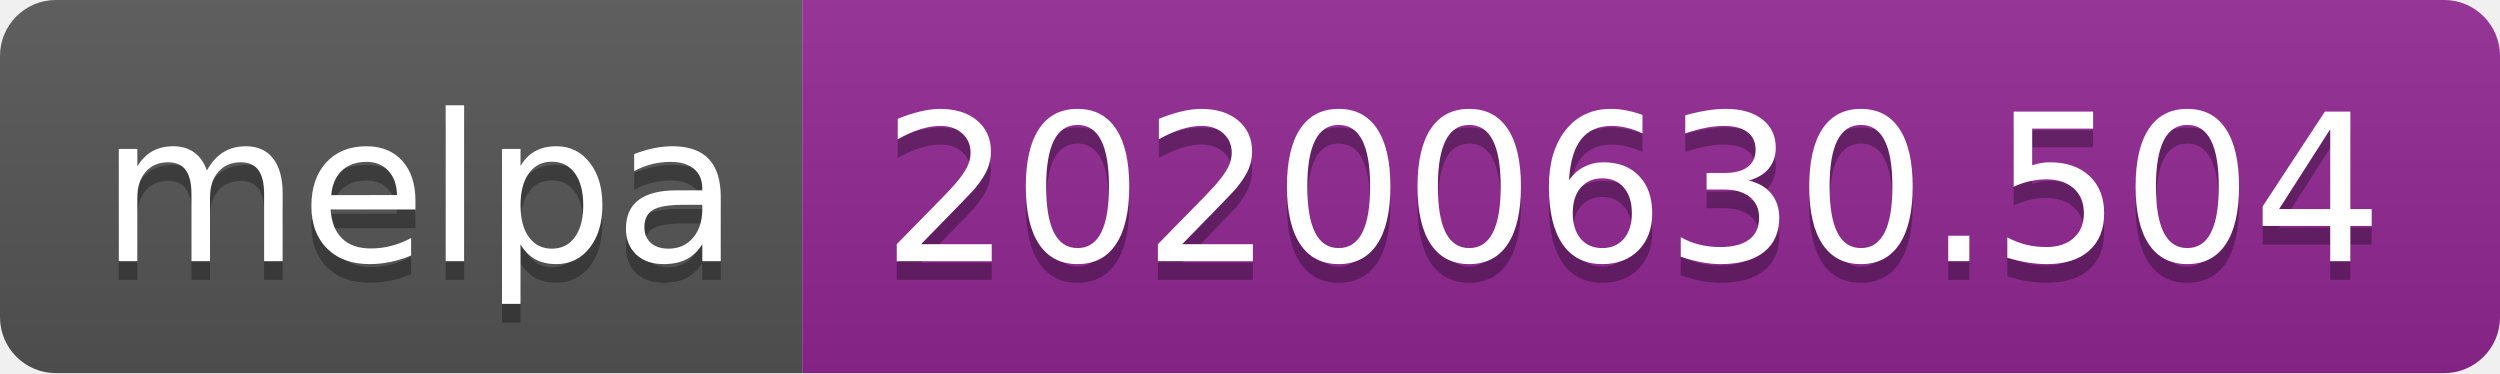
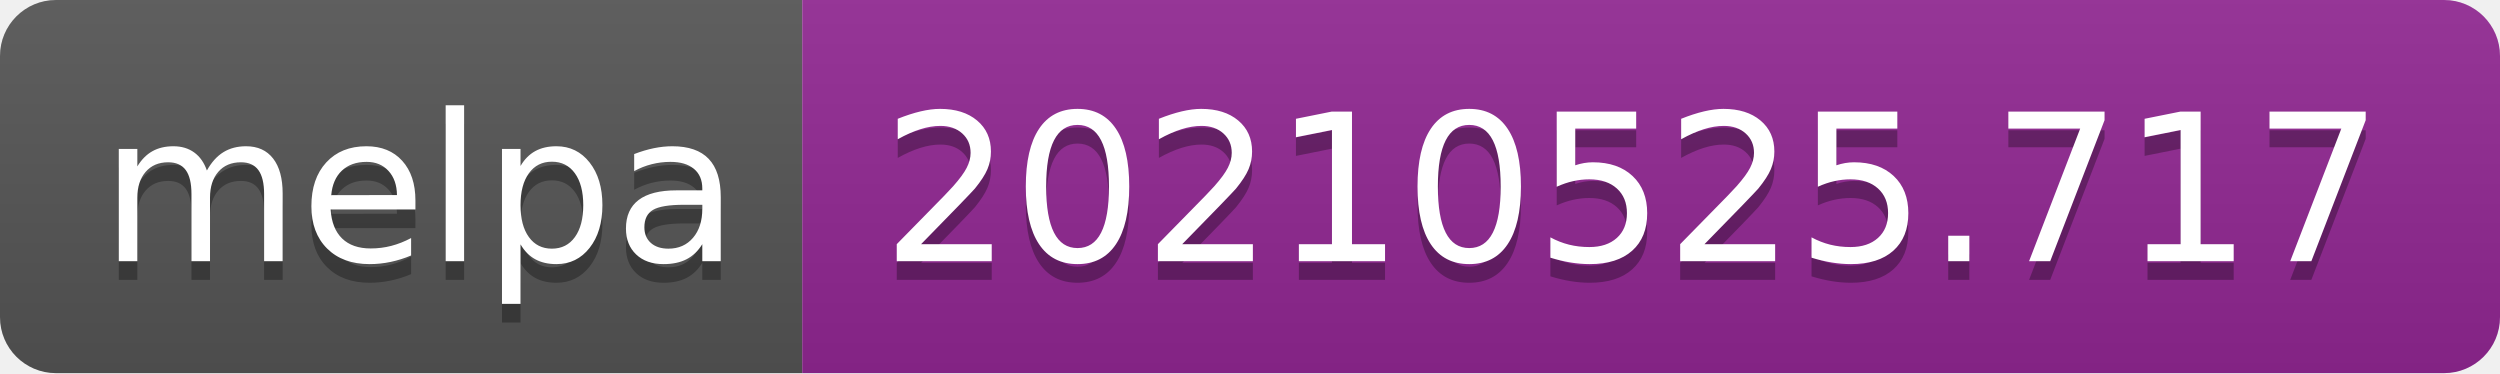
- <svg xmlns="http://www.w3.org/2000/svg" width="134" height="20" role="img" aria-label="melpa: 20200630.504">
+ <svg xmlns="http://www.w3.org/2000/svg" width="134" height="20" role="img" aria-label="melpa: 20210525.717">
  <linearGradient id="s" x2="0" y2="100%">
    <stop offset="0" stop-color="#bbb" stop-opacity=".1" />
    <stop offset="1" stop-opacity=".1" />
  </linearGradient>
  <clipPath id="r">
    <rect width="134" height="20" rx="3" fill="#fff" />
  </clipPath>
  <g clip-path="url(#r)">
    <rect width="43" height="20" fill="#555" />
    <rect x="43" width="91" height="20" fill="#922793" />
    <rect width="134" height="20" fill="url(#s)" />
  </g>
  <g fill="#fff" text-anchor="middle" font-family="Verdana,Geneva,DejaVu Sans,sans-serif" text-rendering="geometricPrecision" font-size="110">
    <text aria-hidden="true" x="225" y="150" fill="#010101" fill-opacity=".3" transform="scale(.1)" textLength="330">melpa</text>
    <text x="225" y="140" transform="scale(.1)" fill="#fff" textLength="330">melpa</text>
-     <text aria-hidden="true" x="875" y="150" fill="#010101" fill-opacity=".3" transform="scale(.1)" textLength="810">20200630.504</text>
-     <text x="875" y="140" transform="scale(.1)" fill="#fff" textLength="810">20200630.504</text>
+     <text aria-hidden="true" x="875" y="150" fill="#010101" fill-opacity=".3" transform="scale(.1)" textLength="810">20210525.717</text>
+     <text x="875" y="140" transform="scale(.1)" fill="#fff" textLength="810">20210525.717</text>
  </g>
</svg>
